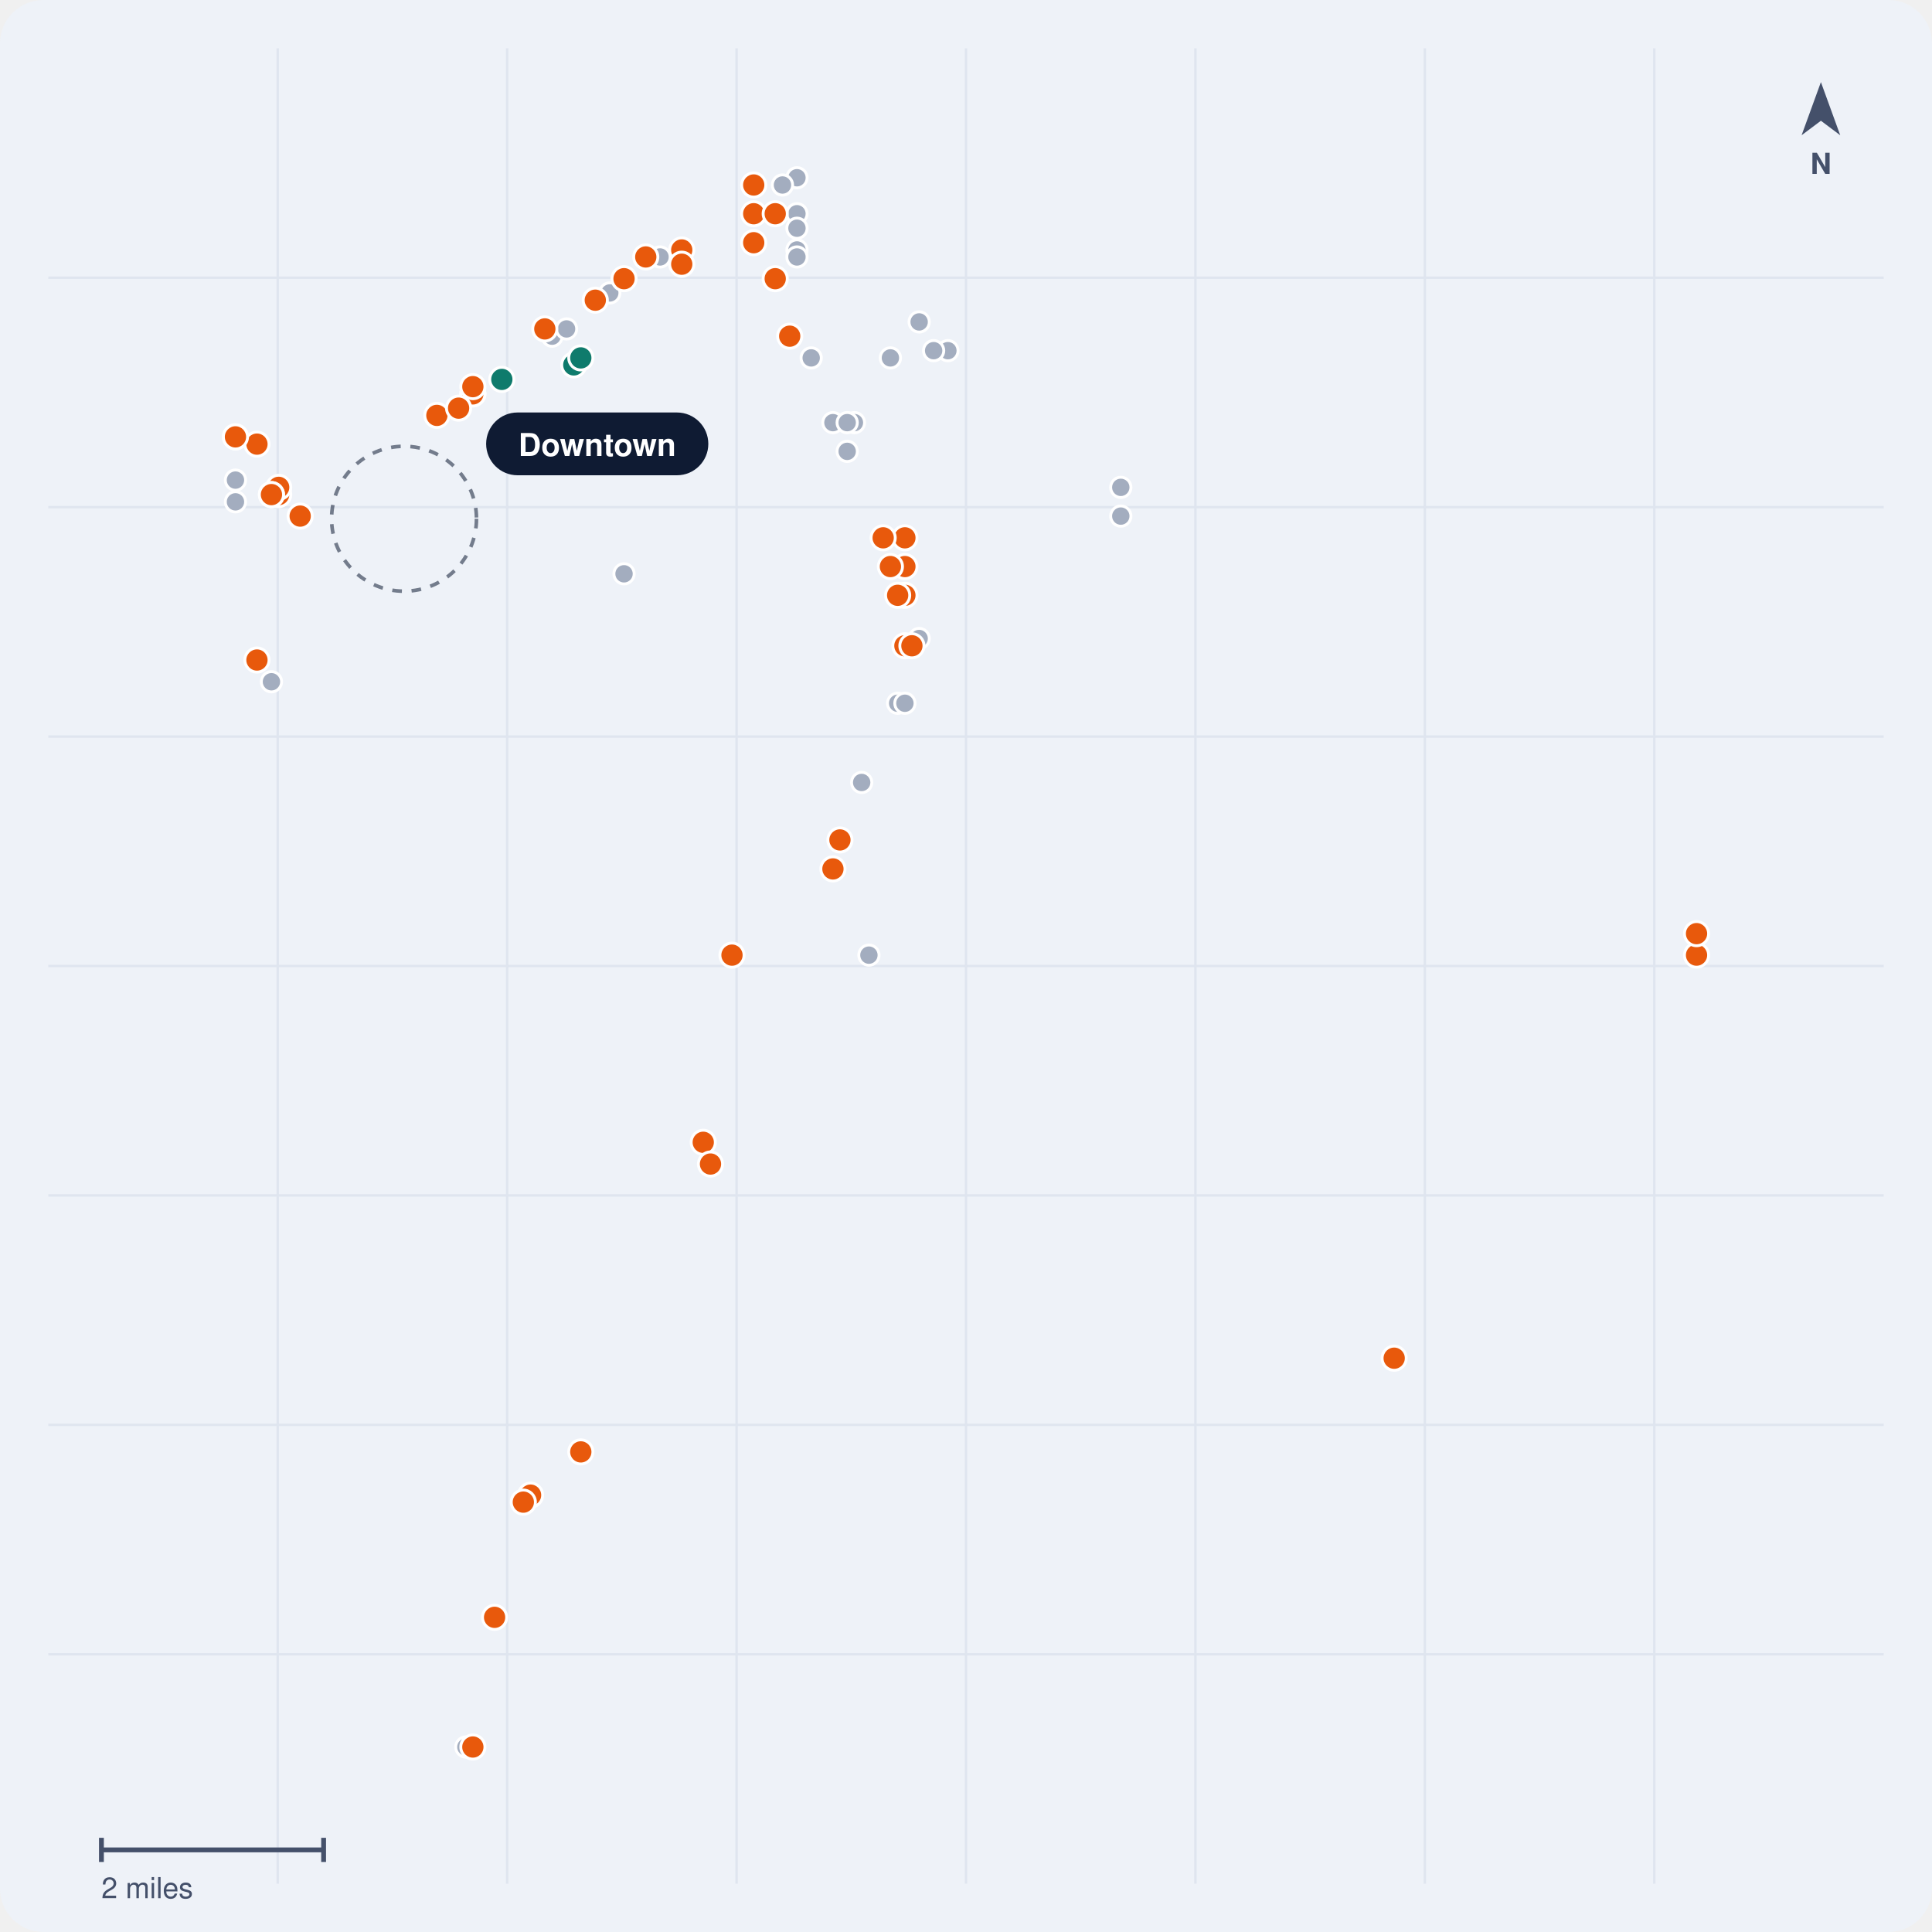
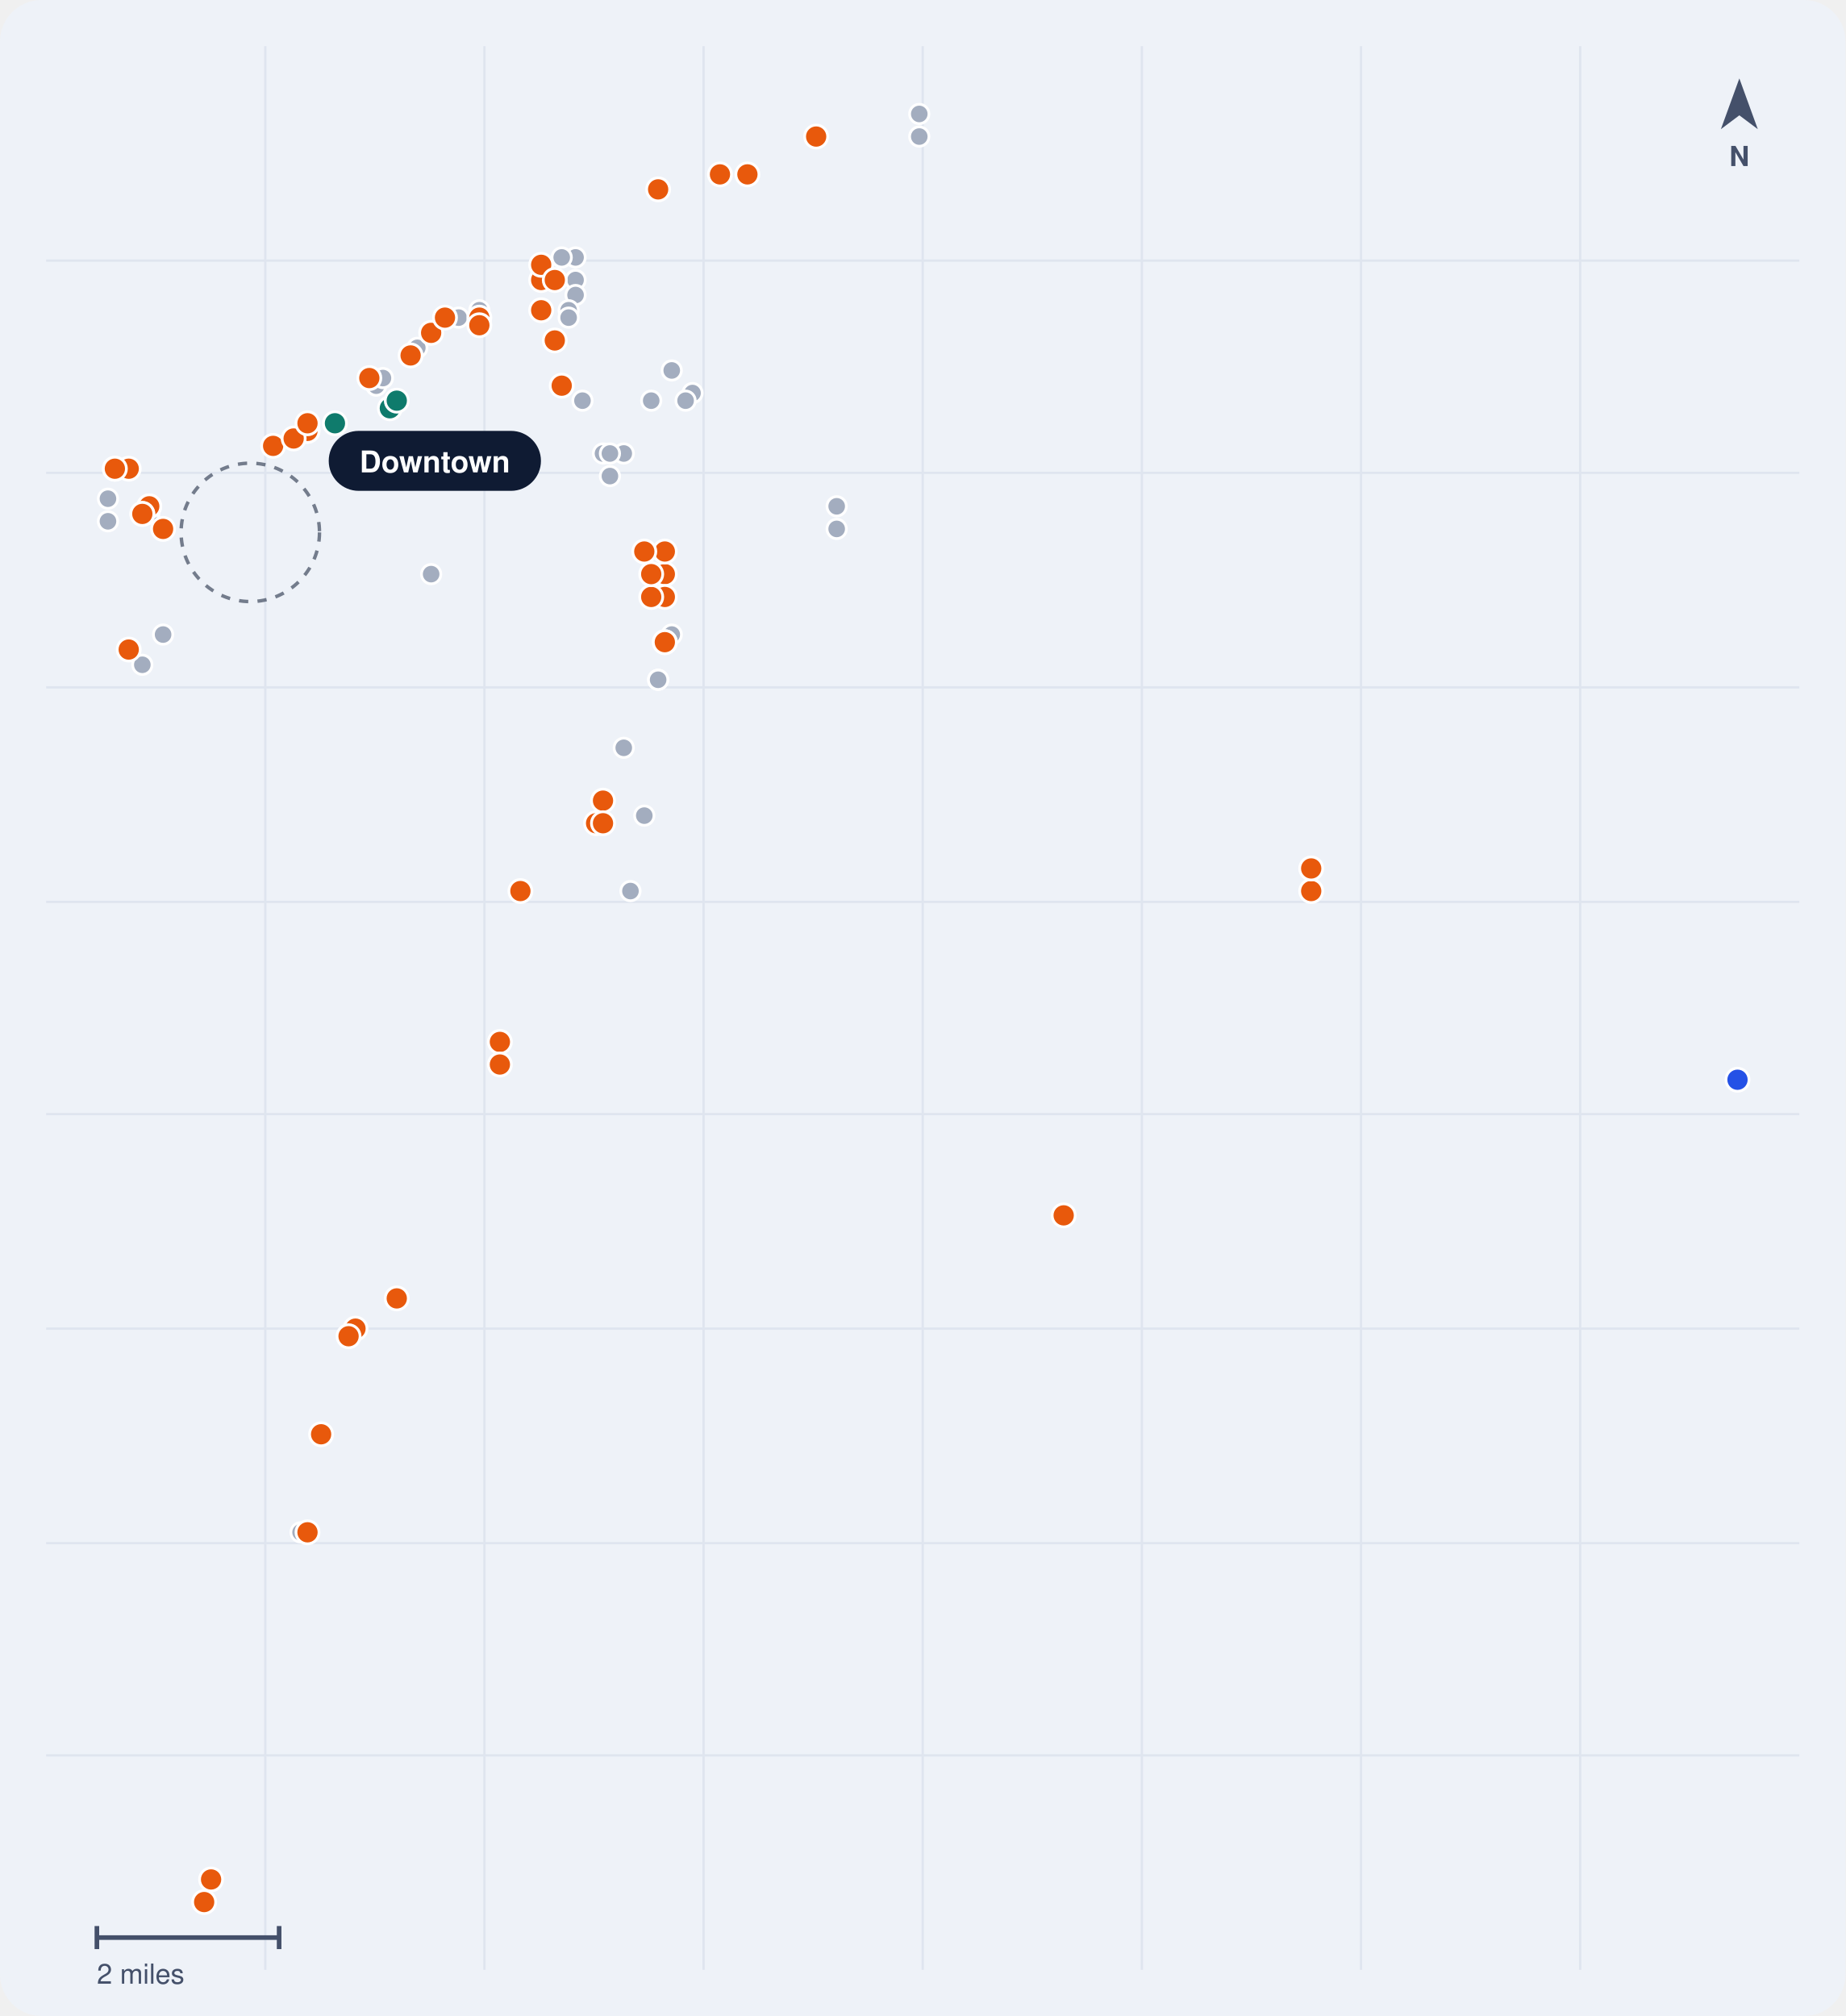
- <svg xmlns="http://www.w3.org/2000/svg" viewBox="0 0 800 800" width="800" height="800" role="img" aria-label="Map of public rail crossings in Kansas City, MO">
-   <rect width="800" height="800" rx="18" fill="#EEF2F8" />
-   <line x1="115" y1="20" x2="115" y2="780" stroke="#DFE5EF" />
-   <line x1="210" y1="20" x2="210" y2="780" stroke="#DFE5EF" />
-   <line x1="305" y1="20" x2="305" y2="780" stroke="#DFE5EF" />
-   <line x1="400" y1="20" x2="400" y2="780" stroke="#DFE5EF" />
-   <line x1="495" y1="20" x2="495" y2="780" stroke="#DFE5EF" />
-   <line x1="590" y1="20" x2="590" y2="780" stroke="#DFE5EF" />
-   <line x1="685" y1="20" x2="685" y2="780" stroke="#DFE5EF" />
-   <line x1="20" y1="115" x2="780" y2="115" stroke="#DFE5EF" />
-   <line x1="20" y1="210" x2="780" y2="210" stroke="#DFE5EF" />
-   <line x1="20" y1="305" x2="780" y2="305" stroke="#DFE5EF" />
-   <line x1="20" y1="400" x2="780" y2="400" stroke="#DFE5EF" />
-   <line x1="20" y1="495" x2="780" y2="495" stroke="#DFE5EF" />
-   <line x1="20" y1="590" x2="780" y2="590" stroke="#DFE5EF" />
-   <line x1="20" y1="685" x2="780" y2="685" stroke="#DFE5EF" />
-   <circle cx="167.3" cy="214.8" r="30" fill="none" stroke="#0F1B33" stroke-width="1.5" stroke-dasharray="4 4" opacity=".55" />
-   <circle cx="252.5" cy="121.3" r="4.2" fill="#A3ADBF" stroke="#FFF" stroke-width="1.2" />
-   <circle cx="356.8" cy="324.0" r="4.2" fill="#A3ADBF" stroke="#FFF" stroke-width="1.2" />
-   <circle cx="359.8" cy="395.5" r="4.2" fill="#A3ADBF" stroke="#FFF" stroke-width="1.2" />
-   <circle cx="273.3" cy="106.4" r="4.2" fill="#A3ADBF" stroke="#FFF" stroke-width="1.2" />
-   <circle cx="237.6" cy="151.1" r="4.2" fill="#A3ADBF" stroke="#FFF" stroke-width="1.2" />
-   <circle cx="115.4" cy="204.8" r="4.2" fill="#A3ADBF" stroke="#FFF" stroke-width="1.2" />
-   <circle cx="464.1" cy="213.7" r="4.2" fill="#A3ADBF" stroke="#FFF" stroke-width="1.2" />
-   <circle cx="225.6" cy="136.2" r="4.2" fill="#A3ADBF" stroke="#FFF" stroke-width="1.2" />
-   <circle cx="464.1" cy="201.8" r="4.2" fill="#A3ADBF" stroke="#FFF" stroke-width="1.2" />
-   <circle cx="350.8" cy="186.9" r="4.2" fill="#A3ADBF" stroke="#FFF" stroke-width="1.2" />
-   <circle cx="371.7" cy="291.2" r="4.2" fill="#A3ADBF" stroke="#FFF" stroke-width="1.2" />
-   <circle cx="371.7" cy="246.5" r="4.2" fill="#A3ADBF" stroke="#FFF" stroke-width="1.2" />
-   <circle cx="258.4" cy="237.6" r="4.2" fill="#A3ADBF" stroke="#FFF" stroke-width="1.2" />
-   <circle cx="368.7" cy="148.2" r="4.2" fill="#A3ADBF" stroke="#FFF" stroke-width="1.2" />
-   <circle cx="344.9" cy="175.0" r="4.2" fill="#A3ADBF" stroke="#FFF" stroke-width="1.2" />
-   <circle cx="97.5" cy="207.8" r="4.2" fill="#A3ADBF" stroke="#FFF" stroke-width="1.2" />
-   <circle cx="97.5" cy="198.8" r="4.2" fill="#A3ADBF" stroke="#FFF" stroke-width="1.2" />
-   <circle cx="392.5" cy="145.2" r="4.2" fill="#A3ADBF" stroke="#FFF" stroke-width="1.2" />
-   <circle cx="335.9" cy="148.2" r="4.2" fill="#A3ADBF" stroke="#FFF" stroke-width="1.2" />
-   <circle cx="386.6" cy="145.2" r="4.2" fill="#A3ADBF" stroke="#FFF" stroke-width="1.2" />
-   <circle cx="353.8" cy="175.0" r="4.2" fill="#A3ADBF" stroke="#FFF" stroke-width="1.2" />
-   <circle cx="380.6" cy="264.4" r="4.2" fill="#A3ADBF" stroke="#FFF" stroke-width="1.2" />
-   <circle cx="282.3" cy="103.5" r="4.2" fill="#A3ADBF" stroke="#FFF" stroke-width="1.2" />
-   <circle cx="330.0" cy="88.5" r="4.2" fill="#A3ADBF" stroke="#FFF" stroke-width="1.2" />
-   <circle cx="330.0" cy="73.6" r="4.2" fill="#A3ADBF" stroke="#FFF" stroke-width="1.2" />
-   <circle cx="374.7" cy="291.2" r="4.2" fill="#A3ADBF" stroke="#FFF" stroke-width="1.2" />
-   <circle cx="350.8" cy="175.0" r="4.2" fill="#A3ADBF" stroke="#FFF" stroke-width="1.2" />
-   <circle cx="112.4" cy="282.3" r="4.2" fill="#A3ADBF" stroke="#FFF" stroke-width="1.2" />
-   <circle cx="330.0" cy="94.5" r="4.2" fill="#A3ADBF" stroke="#FFF" stroke-width="1.2" />
-   <circle cx="228.6" cy="139.2" r="4.2" fill="#A3ADBF" stroke="#FFF" stroke-width="1.2" />
-   <circle cx="330.0" cy="103.5" r="4.2" fill="#A3ADBF" stroke="#FFF" stroke-width="1.2" />
-   <circle cx="192.9" cy="723.4" r="4.2" fill="#A3ADBF" stroke="#FFF" stroke-width="1.2" />
-   <circle cx="234.6" cy="136.2" r="4.2" fill="#A3ADBF" stroke="#FFF" stroke-width="1.2" />
-   <circle cx="324.0" cy="76.6" r="4.2" fill="#A3ADBF" stroke="#FFF" stroke-width="1.2" />
-   <circle cx="380.6" cy="133.3" r="4.2" fill="#A3ADBF" stroke="#FFF" stroke-width="1.2" />
-   <circle cx="330.0" cy="106.4" r="4.2" fill="#A3ADBF" stroke="#FFF" stroke-width="1.2" />
-   <circle cx="327.0" cy="139.2" r="5" fill="#E8590C" stroke="#FFF" stroke-width="1.2" />
-   <circle cx="106.4" cy="273.3" r="5" fill="#E8590C" stroke="#FFF" stroke-width="1.2" />
-   <circle cx="702.5" cy="395.5" r="5" fill="#E8590C" stroke="#FFF" stroke-width="1.2" />
-   <circle cx="702.5" cy="386.6" r="5" fill="#E8590C" stroke="#FFF" stroke-width="1.2" />
-   <circle cx="225.6" cy="136.2" r="5" fill="#E8590C" stroke="#FFF" stroke-width="1.2" />
-   <circle cx="374.7" cy="234.6" r="5" fill="#E8590C" stroke="#FFF" stroke-width="1.2" />
-   <circle cx="258.4" cy="115.4" r="5" fill="#E8590C" stroke="#FFF" stroke-width="1.2" />
-   <circle cx="195.8" cy="163.1" r="5" fill="#E8590C" stroke="#FFF" stroke-width="1.2" />
-   <circle cx="282.3" cy="103.5" r="5" fill="#E8590C" stroke="#FFF" stroke-width="1.2" />
-   <circle cx="312.1" cy="100.5" r="5" fill="#E8590C" stroke="#FFF" stroke-width="1.2" />
-   <circle cx="124.3" cy="213.7" r="5" fill="#E8590C" stroke="#FFF" stroke-width="1.2" />
-   <circle cx="282.3" cy="109.4" r="5" fill="#E8590C" stroke="#FFF" stroke-width="1.2" />
-   <circle cx="321.0" cy="115.4" r="5" fill="#E8590C" stroke="#FFF" stroke-width="1.2" />
-   <circle cx="374.7" cy="222.7" r="5" fill="#E8590C" stroke="#FFF" stroke-width="1.2" />
-   <circle cx="374.7" cy="246.5" r="5" fill="#E8590C" stroke="#FFF" stroke-width="1.2" />
-   <circle cx="371.7" cy="246.5" r="5" fill="#E8590C" stroke="#FFF" stroke-width="1.2" />
-   <circle cx="374.7" cy="267.4" r="5" fill="#E8590C" stroke="#FFF" stroke-width="1.2" />
-   <circle cx="365.7" cy="222.7" r="5" fill="#E8590C" stroke="#FFF" stroke-width="1.2" />
-   <circle cx="303.1" cy="395.5" r="5" fill="#E8590C" stroke="#FFF" stroke-width="1.2" />
-   <circle cx="347.8" cy="347.8" r="5" fill="#E8590C" stroke="#FFF" stroke-width="1.2" />
-   <circle cx="368.7" cy="234.6" r="5" fill="#E8590C" stroke="#FFF" stroke-width="1.2" />
-   <circle cx="180.9" cy="172.0" r="5" fill="#E8590C" stroke="#FFF" stroke-width="1.2" />
-   <circle cx="195.8" cy="723.4" r="5" fill="#E8590C" stroke="#FFF" stroke-width="1.2" />
-   <circle cx="291.2" cy="473.0" r="5" fill="#E8590C" stroke="#FFF" stroke-width="1.2" />
-   <circle cx="294.2" cy="482.0" r="5" fill="#E8590C" stroke="#FFF" stroke-width="1.2" />
-   <circle cx="219.7" cy="619.1" r="5" fill="#E8590C" stroke="#FFF" stroke-width="1.2" />
-   <circle cx="240.5" cy="601.2" r="5" fill="#E8590C" stroke="#FFF" stroke-width="1.2" />
-   <circle cx="204.8" cy="669.7" r="5" fill="#E8590C" stroke="#FFF" stroke-width="1.2" />
-   <circle cx="216.7" cy="622.0" r="5" fill="#E8590C" stroke="#FFF" stroke-width="1.2" />
-   <circle cx="195.8" cy="163.1" r="5" fill="#E8590C" stroke="#FFF" stroke-width="1.2" />
-   <circle cx="344.9" cy="359.8" r="5" fill="#E8590C" stroke="#FFF" stroke-width="1.2" />
-   <circle cx="577.3" cy="562.4" r="5" fill="#E8590C" stroke="#FFF" stroke-width="1.2" />
-   <circle cx="377.6" cy="267.4" r="5" fill="#E8590C" stroke="#FFF" stroke-width="1.2" />
-   <circle cx="97.5" cy="180.9" r="5" fill="#E8590C" stroke="#FFF" stroke-width="1.2" />
-   <circle cx="106.4" cy="183.9" r="5" fill="#E8590C" stroke="#FFF" stroke-width="1.2" />
-   <circle cx="312.1" cy="88.5" r="5" fill="#E8590C" stroke="#FFF" stroke-width="1.2" />
-   <circle cx="189.9" cy="169.0" r="5" fill="#E8590C" stroke="#FFF" stroke-width="1.2" />
-   <circle cx="97.5" cy="180.9" r="5" fill="#E8590C" stroke="#FFF" stroke-width="1.2" />
-   <circle cx="246.5" cy="124.3" r="5" fill="#E8590C" stroke="#FFF" stroke-width="1.2" />
-   <circle cx="312.1" cy="76.6" r="5" fill="#E8590C" stroke="#FFF" stroke-width="1.2" />
-   <circle cx="321.0" cy="88.5" r="5" fill="#E8590C" stroke="#FFF" stroke-width="1.2" />
-   <circle cx="195.8" cy="160.1" r="5" fill="#E8590C" stroke="#FFF" stroke-width="1.2" />
-   <circle cx="267.4" cy="106.4" r="5" fill="#E8590C" stroke="#FFF" stroke-width="1.2" />
-   <circle cx="115.4" cy="204.8" r="5" fill="#E8590C" stroke="#FFF" stroke-width="1.2" />
-   <circle cx="115.4" cy="201.8" r="5" fill="#E8590C" stroke="#FFF" stroke-width="1.2" />
-   <circle cx="112.4" cy="204.8" r="5" fill="#E8590C" stroke="#FFF" stroke-width="1.2" />
-   <circle cx="112.4" cy="204.8" r="5" fill="#E8590C" stroke="#FFF" stroke-width="1.2" />
-   <circle cx="237.6" cy="151.1" r="5" fill="#0F7B6C" stroke="#FFF" stroke-width="1.2" />
-   <circle cx="240.5" cy="148.2" r="5" fill="#0F7B6C" stroke="#FFF" stroke-width="1.2" />
-   <circle cx="207.8" cy="157.1" r="5" fill="#0F7B6C" stroke="#FFF" stroke-width="1.2" />
+ <svg xmlns="http://www.w3.org/2000/svg" viewBox="0 0 800 874" width="800" height="874" role="img" aria-label="Map of public rail crossings in Kansas City, MO">
+   <rect width="800" height="874" rx="18" fill="#EEF2F8" />
+   <line x1="115" y1="20" x2="115" y2="854" stroke="#DFE5EF" />
+   <line x1="210" y1="20" x2="210" y2="854" stroke="#DFE5EF" />
+   <line x1="305" y1="20" x2="305" y2="854" stroke="#DFE5EF" />
+   <line x1="400" y1="20" x2="400" y2="854" stroke="#DFE5EF" />
+   <line x1="495" y1="20" x2="495" y2="854" stroke="#DFE5EF" />
+   <line x1="590" y1="20" x2="590" y2="854" stroke="#DFE5EF" />
+   <line x1="685" y1="20" x2="685" y2="854" stroke="#DFE5EF" />
+   <line x1="20" y1="113" x2="780" y2="113" stroke="#DFE5EF" />
+   <line x1="20" y1="205" x2="780" y2="205" stroke="#DFE5EF" />
+   <line x1="20" y1="298" x2="780" y2="298" stroke="#DFE5EF" />
+   <line x1="20" y1="391" x2="780" y2="391" stroke="#DFE5EF" />
+   <line x1="20" y1="483" x2="780" y2="483" stroke="#DFE5EF" />
+   <line x1="20" y1="576" x2="780" y2="576" stroke="#DFE5EF" />
+   <line x1="20" y1="669" x2="780" y2="669" stroke="#DFE5EF" />
+   <line x1="20" y1="761" x2="780" y2="761" stroke="#DFE5EF" />
+   <circle cx="108.5" cy="230.8" r="30" fill="none" stroke="#0F1B33" stroke-width="1.5" stroke-dasharray="4 4" opacity=".55" />
+   <circle cx="279.3" cy="353.6" r="4.2" fill="#A3ADBF" stroke="#FFF" stroke-width="1.2" />
+   <circle cx="70.7" cy="275.1" r="4.2" fill="#A3ADBF" stroke="#FFF" stroke-width="1.2" />
+   <circle cx="398.5" cy="49.4" r="4.2" fill="#A3ADBF" stroke="#FFF" stroke-width="1.2" />
+   <circle cx="398.5" cy="59.2" r="4.2" fill="#A3ADBF" stroke="#FFF" stroke-width="1.2" />
+   <circle cx="180.9" cy="150.8" r="4.2" fill="#A3ADBF" stroke="#FFF" stroke-width="1.2" />
+   <circle cx="270.4" cy="324.2" r="4.2" fill="#A3ADBF" stroke="#FFF" stroke-width="1.2" />
+   <circle cx="273.3" cy="386.3" r="4.2" fill="#A3ADBF" stroke="#FFF" stroke-width="1.2" />
+   <circle cx="198.8" cy="137.7" r="4.2" fill="#A3ADBF" stroke="#FFF" stroke-width="1.2" />
+   <circle cx="169.0" cy="177.0" r="4.2" fill="#A3ADBF" stroke="#FFF" stroke-width="1.2" />
+   <circle cx="64.7" cy="222.8" r="4.2" fill="#A3ADBF" stroke="#FFF" stroke-width="1.2" />
+   <circle cx="362.7" cy="229.3" r="4.2" fill="#A3ADBF" stroke="#FFF" stroke-width="1.2" />
+   <circle cx="160.1" cy="163.9" r="4.2" fill="#A3ADBF" stroke="#FFF" stroke-width="1.2" />
+   <circle cx="362.7" cy="219.5" r="4.2" fill="#A3ADBF" stroke="#FFF" stroke-width="1.2" />
+   <circle cx="264.4" cy="206.4" r="4.2" fill="#A3ADBF" stroke="#FFF" stroke-width="1.2" />
+   <circle cx="285.3" cy="294.7" r="4.2" fill="#A3ADBF" stroke="#FFF" stroke-width="1.2" />
+   <circle cx="282.3" cy="258.8" r="4.2" fill="#A3ADBF" stroke="#FFF" stroke-width="1.2" />
+   <circle cx="186.9" cy="248.9" r="4.2" fill="#A3ADBF" stroke="#FFF" stroke-width="1.2" />
+   <circle cx="282.3" cy="173.7" r="4.2" fill="#A3ADBF" stroke="#FFF" stroke-width="1.2" />
+   <circle cx="261.4" cy="196.6" r="4.2" fill="#A3ADBF" stroke="#FFF" stroke-width="1.2" />
+   <circle cx="46.8" cy="226.0" r="4.2" fill="#A3ADBF" stroke="#FFF" stroke-width="1.2" />
+   <circle cx="46.8" cy="216.2" r="4.2" fill="#A3ADBF" stroke="#FFF" stroke-width="1.2" />
+   <circle cx="300.2" cy="170.4" r="4.2" fill="#A3ADBF" stroke="#FFF" stroke-width="1.2" />
+   <circle cx="252.5" cy="173.7" r="4.2" fill="#A3ADBF" stroke="#FFF" stroke-width="1.2" />
+   <circle cx="297.2" cy="173.7" r="4.2" fill="#A3ADBF" stroke="#FFF" stroke-width="1.2" />
+   <circle cx="270.4" cy="196.6" r="4.2" fill="#A3ADBF" stroke="#FFF" stroke-width="1.2" />
+   <circle cx="291.2" cy="275.1" r="4.2" fill="#A3ADBF" stroke="#FFF" stroke-width="1.2" />
+   <circle cx="207.8" cy="134.5" r="4.2" fill="#A3ADBF" stroke="#FFF" stroke-width="1.2" />
+   <circle cx="249.5" cy="121.4" r="4.2" fill="#A3ADBF" stroke="#FFF" stroke-width="1.2" />
+   <circle cx="249.5" cy="111.6" r="4.2" fill="#A3ADBF" stroke="#FFF" stroke-width="1.2" />
+   <circle cx="285.3" cy="294.7" r="4.2" fill="#A3ADBF" stroke="#FFF" stroke-width="1.2" />
+   <circle cx="264.4" cy="196.6" r="4.2" fill="#A3ADBF" stroke="#FFF" stroke-width="1.2" />
+   <circle cx="61.7" cy="288.2" r="4.2" fill="#A3ADBF" stroke="#FFF" stroke-width="1.2" />
+   <circle cx="249.5" cy="127.9" r="4.2" fill="#A3ADBF" stroke="#FFF" stroke-width="1.2" />
+   <circle cx="163.1" cy="167.2" r="4.2" fill="#A3ADBF" stroke="#FFF" stroke-width="1.2" />
+   <circle cx="246.5" cy="134.5" r="4.2" fill="#A3ADBF" stroke="#FFF" stroke-width="1.2" />
+   <circle cx="130.3" cy="664.3" r="4.2" fill="#A3ADBF" stroke="#FFF" stroke-width="1.2" />
+   <circle cx="166.0" cy="163.9" r="4.2" fill="#A3ADBF" stroke="#FFF" stroke-width="1.2" />
+   <circle cx="243.5" cy="111.6" r="4.2" fill="#A3ADBF" stroke="#FFF" stroke-width="1.2" />
+   <circle cx="291.2" cy="160.6" r="4.2" fill="#A3ADBF" stroke="#FFF" stroke-width="1.2" />
+   <circle cx="246.5" cy="137.7" r="4.2" fill="#A3ADBF" stroke="#FFF" stroke-width="1.2" />
+   <circle cx="753.2" cy="468.1" r="5" fill="#2451E6" stroke="#FFF" stroke-width="1.2" />
+   <circle cx="258.4" cy="356.9" r="5" fill="#E8590C" stroke="#FFF" stroke-width="1.2" />
+   <circle cx="353.8" cy="59.2" r="5" fill="#E8590C" stroke="#FFF" stroke-width="1.2" />
+   <circle cx="324.0" cy="75.6" r="5" fill="#E8590C" stroke="#FFF" stroke-width="1.2" />
+   <circle cx="285.3" cy="82.1" r="5" fill="#E8590C" stroke="#FFF" stroke-width="1.2" />
+   <circle cx="312.1" cy="75.6" r="5" fill="#E8590C" stroke="#FFF" stroke-width="1.2" />
+   <circle cx="243.5" cy="167.2" r="5" fill="#E8590C" stroke="#FFF" stroke-width="1.2" />
+   <circle cx="55.8" cy="281.6" r="5" fill="#E8590C" stroke="#FFF" stroke-width="1.2" />
+   <circle cx="568.4" cy="386.3" r="5" fill="#E8590C" stroke="#FFF" stroke-width="1.2" />
+   <circle cx="568.4" cy="376.5" r="5" fill="#E8590C" stroke="#FFF" stroke-width="1.2" />
+   <circle cx="160.1" cy="163.9" r="5" fill="#E8590C" stroke="#FFF" stroke-width="1.2" />
+   <circle cx="288.2" cy="248.9" r="5" fill="#E8590C" stroke="#FFF" stroke-width="1.2" />
+   <circle cx="186.9" cy="144.3" r="5" fill="#E8590C" stroke="#FFF" stroke-width="1.2" />
+   <circle cx="133.3" cy="186.8" r="5" fill="#E8590C" stroke="#FFF" stroke-width="1.2" />
+   <circle cx="207.8" cy="137.7" r="5" fill="#E8590C" stroke="#FFF" stroke-width="1.2" />
+   <circle cx="234.6" cy="134.5" r="5" fill="#E8590C" stroke="#FFF" stroke-width="1.2" />
+   <circle cx="70.7" cy="229.3" r="5" fill="#E8590C" stroke="#FFF" stroke-width="1.2" />
+   <circle cx="207.8" cy="141.0" r="5" fill="#E8590C" stroke="#FFF" stroke-width="1.2" />
+   <circle cx="240.5" cy="147.6" r="5" fill="#E8590C" stroke="#FFF" stroke-width="1.2" />
+   <circle cx="288.2" cy="239.1" r="5" fill="#E8590C" stroke="#FFF" stroke-width="1.2" />
+   <circle cx="288.2" cy="258.8" r="5" fill="#E8590C" stroke="#FFF" stroke-width="1.2" />
+   <circle cx="282.3" cy="258.8" r="5" fill="#E8590C" stroke="#FFF" stroke-width="1.2" />
+   <circle cx="288.2" cy="278.4" r="5" fill="#E8590C" stroke="#FFF" stroke-width="1.2" />
+   <circle cx="279.3" cy="239.1" r="5" fill="#E8590C" stroke="#FFF" stroke-width="1.2" />
+   <circle cx="225.6" cy="386.3" r="5" fill="#E8590C" stroke="#FFF" stroke-width="1.2" />
+   <circle cx="261.4" cy="347.1" r="5" fill="#E8590C" stroke="#FFF" stroke-width="1.2" />
+   <circle cx="282.3" cy="248.9" r="5" fill="#E8590C" stroke="#FFF" stroke-width="1.2" />
+   <circle cx="118.4" cy="193.3" r="5" fill="#E8590C" stroke="#FFF" stroke-width="1.2" />
+   <circle cx="133.3" cy="664.3" r="5" fill="#E8590C" stroke="#FFF" stroke-width="1.2" />
+   <circle cx="216.7" cy="451.7" r="5" fill="#E8590C" stroke="#FFF" stroke-width="1.2" />
+   <circle cx="216.7" cy="461.5" r="5" fill="#E8590C" stroke="#FFF" stroke-width="1.2" />
+   <circle cx="88.5" cy="824.6" r="5" fill="#E8590C" stroke="#FFF" stroke-width="1.2" />
+   <circle cx="154.1" cy="576.0" r="5" fill="#E8590C" stroke="#FFF" stroke-width="1.2" />
+   <circle cx="172.0" cy="562.9" r="5" fill="#E8590C" stroke="#FFF" stroke-width="1.2" />
+   <circle cx="139.2" cy="621.8" r="5" fill="#E8590C" stroke="#FFF" stroke-width="1.2" />
+   <circle cx="151.1" cy="579.3" r="5" fill="#E8590C" stroke="#FFF" stroke-width="1.2" />
+   <circle cx="91.5" cy="814.8" r="5" fill="#E8590C" stroke="#FFF" stroke-width="1.2" />
+   <circle cx="133.3" cy="186.8" r="5" fill="#E8590C" stroke="#FFF" stroke-width="1.2" />
+   <circle cx="261.4" cy="356.9" r="5" fill="#E8590C" stroke="#FFF" stroke-width="1.2" />
+   <circle cx="461.1" cy="526.9" r="5" fill="#E8590C" stroke="#FFF" stroke-width="1.2" />
+   <circle cx="288.2" cy="278.4" r="5" fill="#E8590C" stroke="#FFF" stroke-width="1.2" />
+   <circle cx="49.8" cy="203.2" r="5" fill="#E8590C" stroke="#FFF" stroke-width="1.2" />
+   <circle cx="55.8" cy="203.2" r="5" fill="#E8590C" stroke="#FFF" stroke-width="1.2" />
+   <circle cx="234.6" cy="121.4" r="5" fill="#E8590C" stroke="#FFF" stroke-width="1.2" />
+   <circle cx="127.3" cy="190.1" r="5" fill="#E8590C" stroke="#FFF" stroke-width="1.2" />
+   <circle cx="49.8" cy="203.2" r="5" fill="#E8590C" stroke="#FFF" stroke-width="1.2" />
+   <circle cx="178.0" cy="154.1" r="5" fill="#E8590C" stroke="#FFF" stroke-width="1.2" />
+   <circle cx="234.6" cy="114.8" r="5" fill="#E8590C" stroke="#FFF" stroke-width="1.2" />
+   <circle cx="240.5" cy="121.4" r="5" fill="#E8590C" stroke="#FFF" stroke-width="1.2" />
+   <circle cx="133.3" cy="183.5" r="5" fill="#E8590C" stroke="#FFF" stroke-width="1.2" />
+   <circle cx="192.9" cy="137.7" r="5" fill="#E8590C" stroke="#FFF" stroke-width="1.2" />
+   <circle cx="64.7" cy="219.5" r="5" fill="#E8590C" stroke="#FFF" stroke-width="1.2" />
+   <circle cx="64.7" cy="219.5" r="5" fill="#E8590C" stroke="#FFF" stroke-width="1.2" />
+   <circle cx="61.7" cy="222.8" r="5" fill="#E8590C" stroke="#FFF" stroke-width="1.2" />
+   <circle cx="61.7" cy="222.8" r="5" fill="#E8590C" stroke="#FFF" stroke-width="1.2" />
+   <circle cx="169.0" cy="177.0" r="5" fill="#0F7B6C" stroke="#FFF" stroke-width="1.2" />
+   <circle cx="172.0" cy="173.7" r="5" fill="#0F7B6C" stroke="#FFF" stroke-width="1.2" />
+   <circle cx="145.2" cy="183.5" r="5" fill="#0F7B6C" stroke="#FFF" stroke-width="1.2" />
  <g font-family="Helvetica, Arial, sans-serif" font-weight="700">
-     <rect x="201.3" y="170.8" width="92" height="26" rx="13" fill="#0F1B33" />
-     <text x="247.3" y="188.8" font-size="13" fill="#FFF" text-anchor="middle">Downtown</text>
+     <rect x="142.5" y="186.8" width="92" height="26" rx="13" fill="#0F1B33" />
+     <text x="188.5" y="204.8" font-size="13" fill="#FFF" text-anchor="middle">Downtown</text>
  </g>
  <g font-family="Helvetica, Arial, sans-serif" font-size="12" fill="#44506A" stroke="#44506A" stroke-width="2">
-     <line x1="42" y1="766" x2="134" y2="766" />
-     <line x1="42" y1="761" x2="42" y2="771" />
-     <line x1="134" y1="761" x2="134" y2="771" />
-     <text x="42" y="786" stroke="none">2 miles</text>
+     <line x1="42" y1="840" x2="121" y2="840" />
+     <line x1="42" y1="835" x2="42" y2="845" />
+     <line x1="121" y1="835" x2="121" y2="845" />
+     <text x="42" y="860" stroke="none">2 miles</text>
  </g>
  <g fill="#44506A" font-family="Helvetica, Arial, sans-serif" font-size="12" font-weight="700">
    <path d="M754 34L762 56L754 50L746 56Z" />
    <text x="754" y="72" text-anchor="middle">N</text>
  </g>
</svg>
